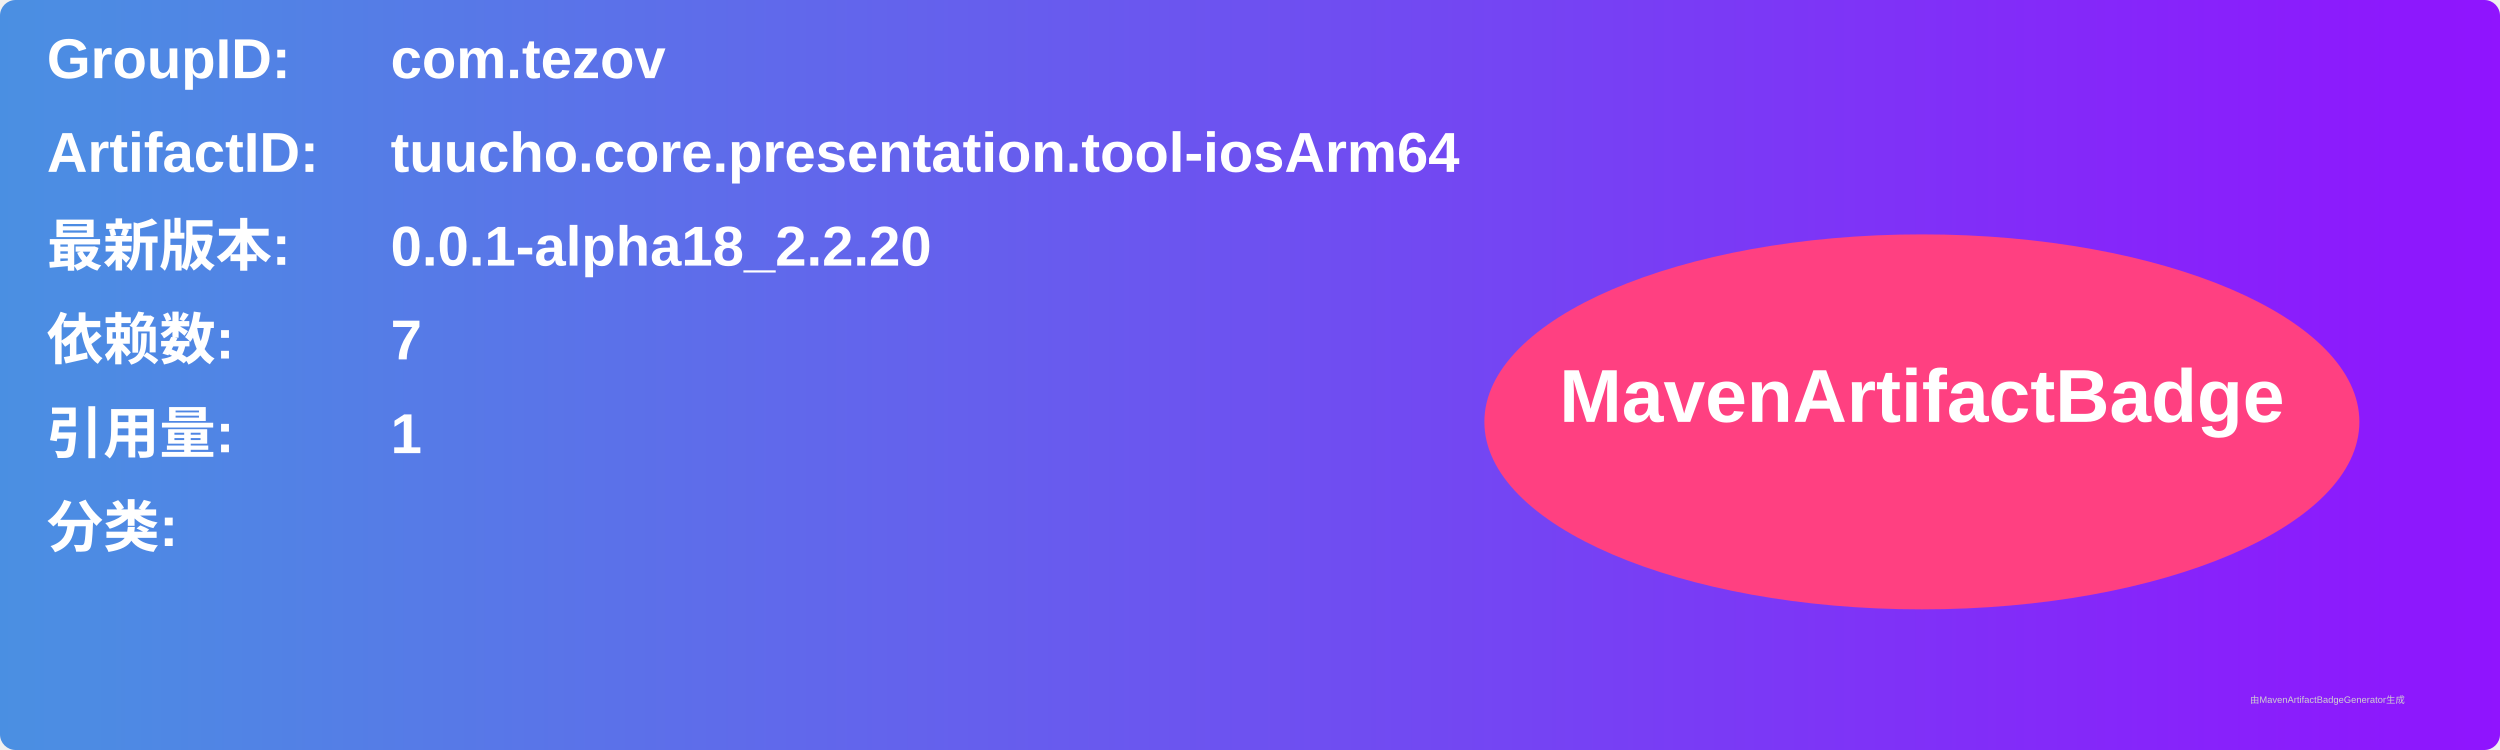
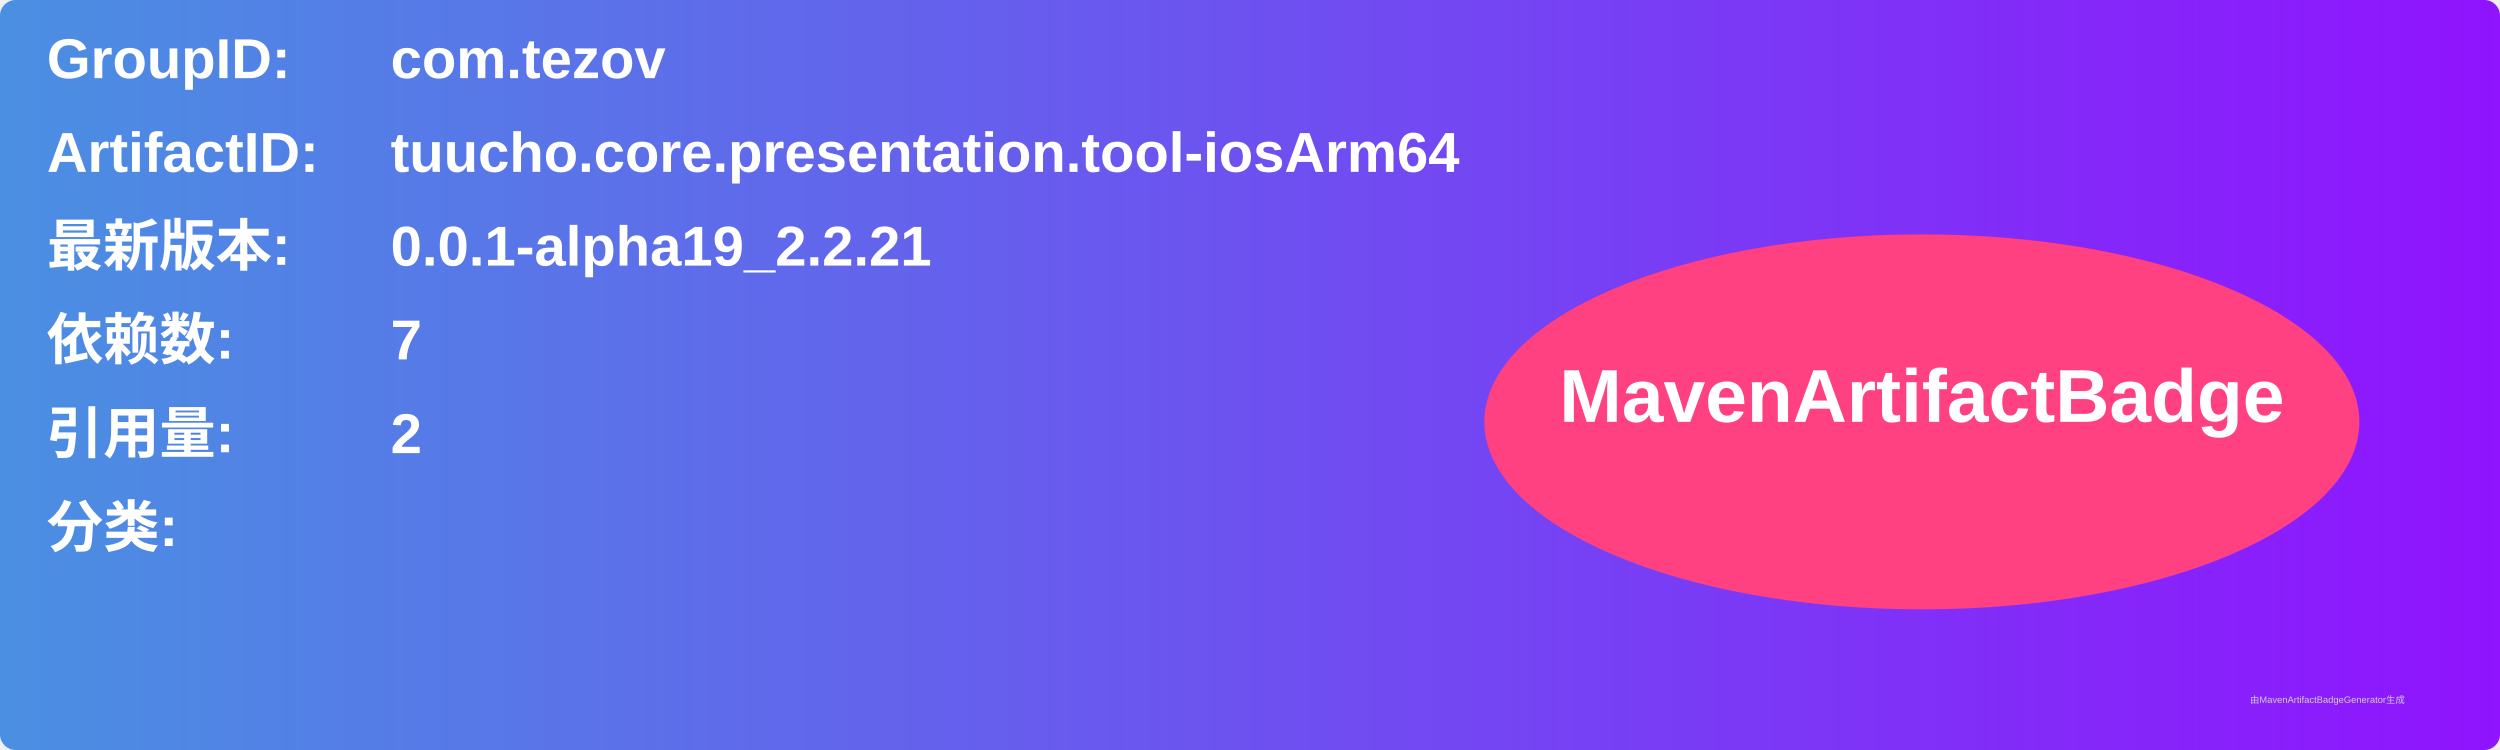
<svg xmlns="http://www.w3.org/2000/svg" width="800" height="240" viewBox="0 0 800 240">
  <linearGradient id="grad" x1="0%" y1="0%" x2="100%" y2="0%">
    <stop offset="0%" stop-color="#4a90e2" />
    <stop offset="100%" stop-color="#9013fe" />
  </linearGradient>
  <rect width="100%" height="100%" rx="5" ry="5" fill="url(#grad)" />
  <g transform="translate(15, 15)">
    <text x="0" y="10" font-family="Arial" font-size="18" fill="white" font-weight="bold" width="260">GroupID:</text>
    <text x="110" y="10" font-family="Arial" font-size="18" fill="white" font-weight="bold" width="460">com.tezov</text>
    <text x="0" y="40" font-family="Arial" font-size="18" fill="white" font-weight="bold" width="260">ArtifactID:</text>
    <text x="110" y="40" font-family="Arial" font-size="18" fill="white" font-weight="bold" width="460">tuucho.core.presentation.tool-iosArm64</text>
    <text x="0" y="70" font-family="Arial" font-size="18" fill="white" font-weight="bold">最新版本:</text>
    <text x="110" y="70" font-family="Arial" font-size="18" fill="white" font-weight="bold">
-       <tspan font-weight="bold">0.0.1-alpha18_2.2.20</tspan>
+       <tspan font-weight="bold">0.0.1-alpha19_2.2.21</tspan>
    </text>
    <text x="0" y="100" font-family="Arial" font-size="18" fill="white" font-weight="bold">依赖数: </text>
    <text x="110" y="100" font-family="Arial" font-size="18" fill="white">
      <tspan font-weight="bold">7</tspan>
    </text>
    <text x="0" y="130" font-family="Arial" font-size="18" fill="white" font-weight="bold">引用量: </text>
    <text x="110" y="130" font-family="Arial" font-size="18" fill="white">
-       <tspan font-weight="bold">1</tspan>
+       <tspan font-weight="bold">2</tspan>
    </text>
    <text x="0" y="160" font-family="Arial" font-size="18" fill="white" font-weight="bold">分类:</text>
    <text x="10" y="190" font-family="Arial" font-size="10" fill="white">
      <tspan font-weight="bold" />
    </text>
    <ellipse cx="600" cy="120" rx="140" ry="60" fill="#ff4081" />
    <text x="600" y="120" text-anchor="middle" font-family="Arial" font-size="24" fill="white" font-weight="bold">MavenArtifactBadge</text>
  </g>
  <text x="720" y="225" font-family="Arial" font-size="3" fill="#d0d0d0">由MavenArtifactBadgeGenerator生成</text>
</svg>
